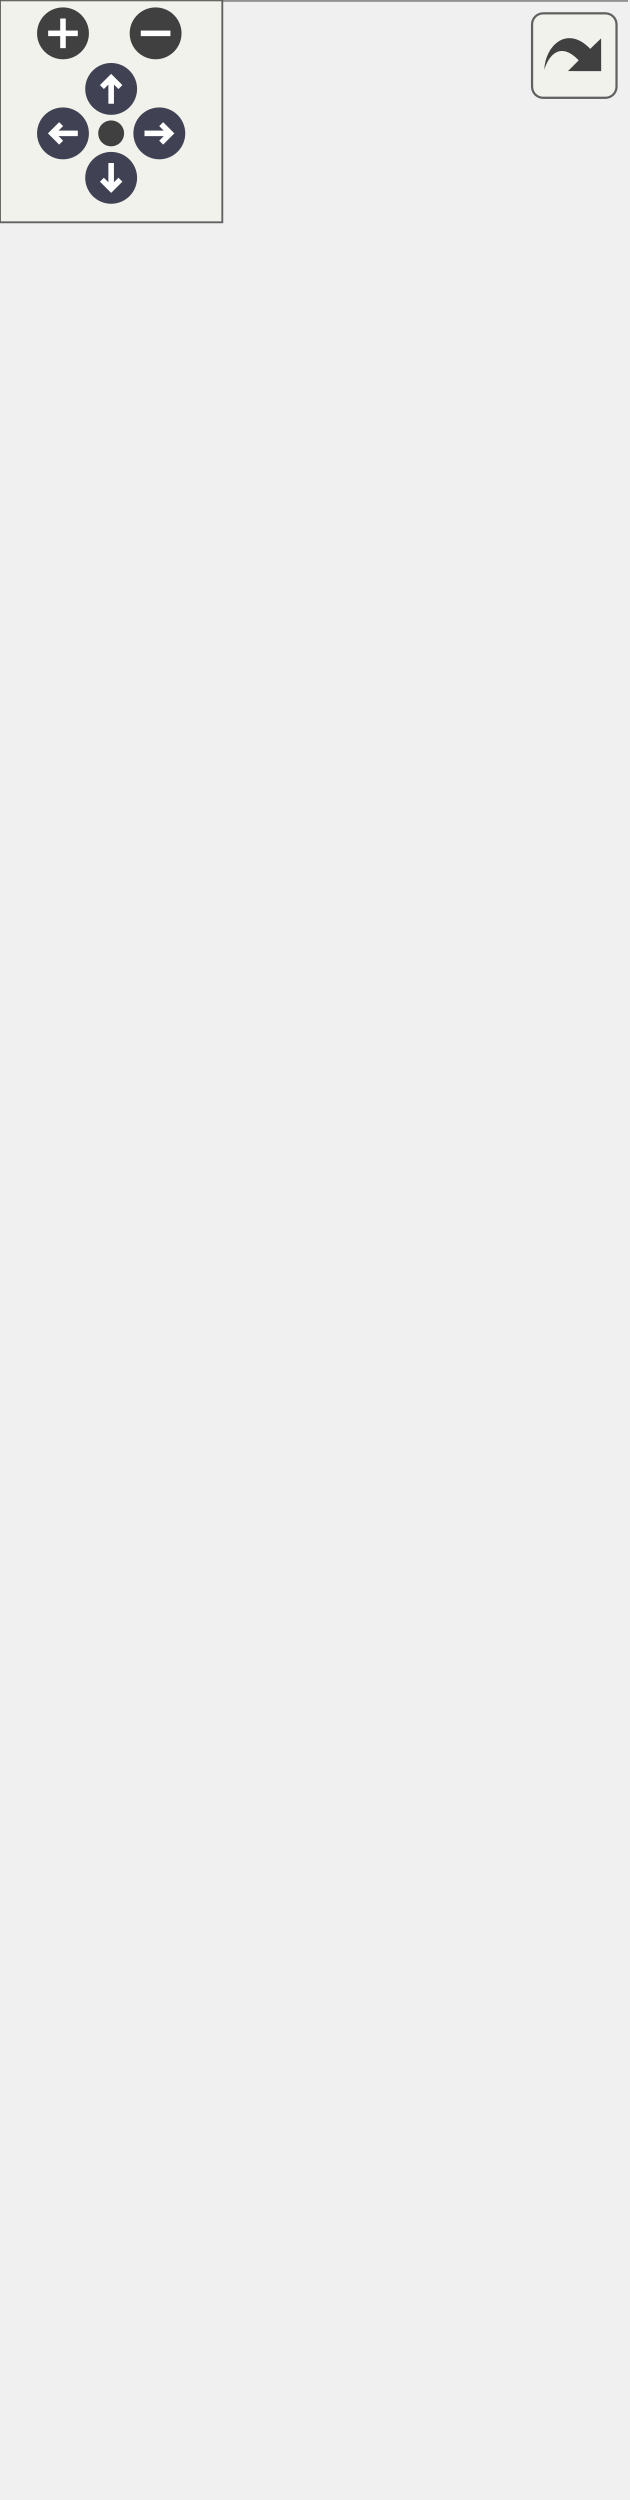
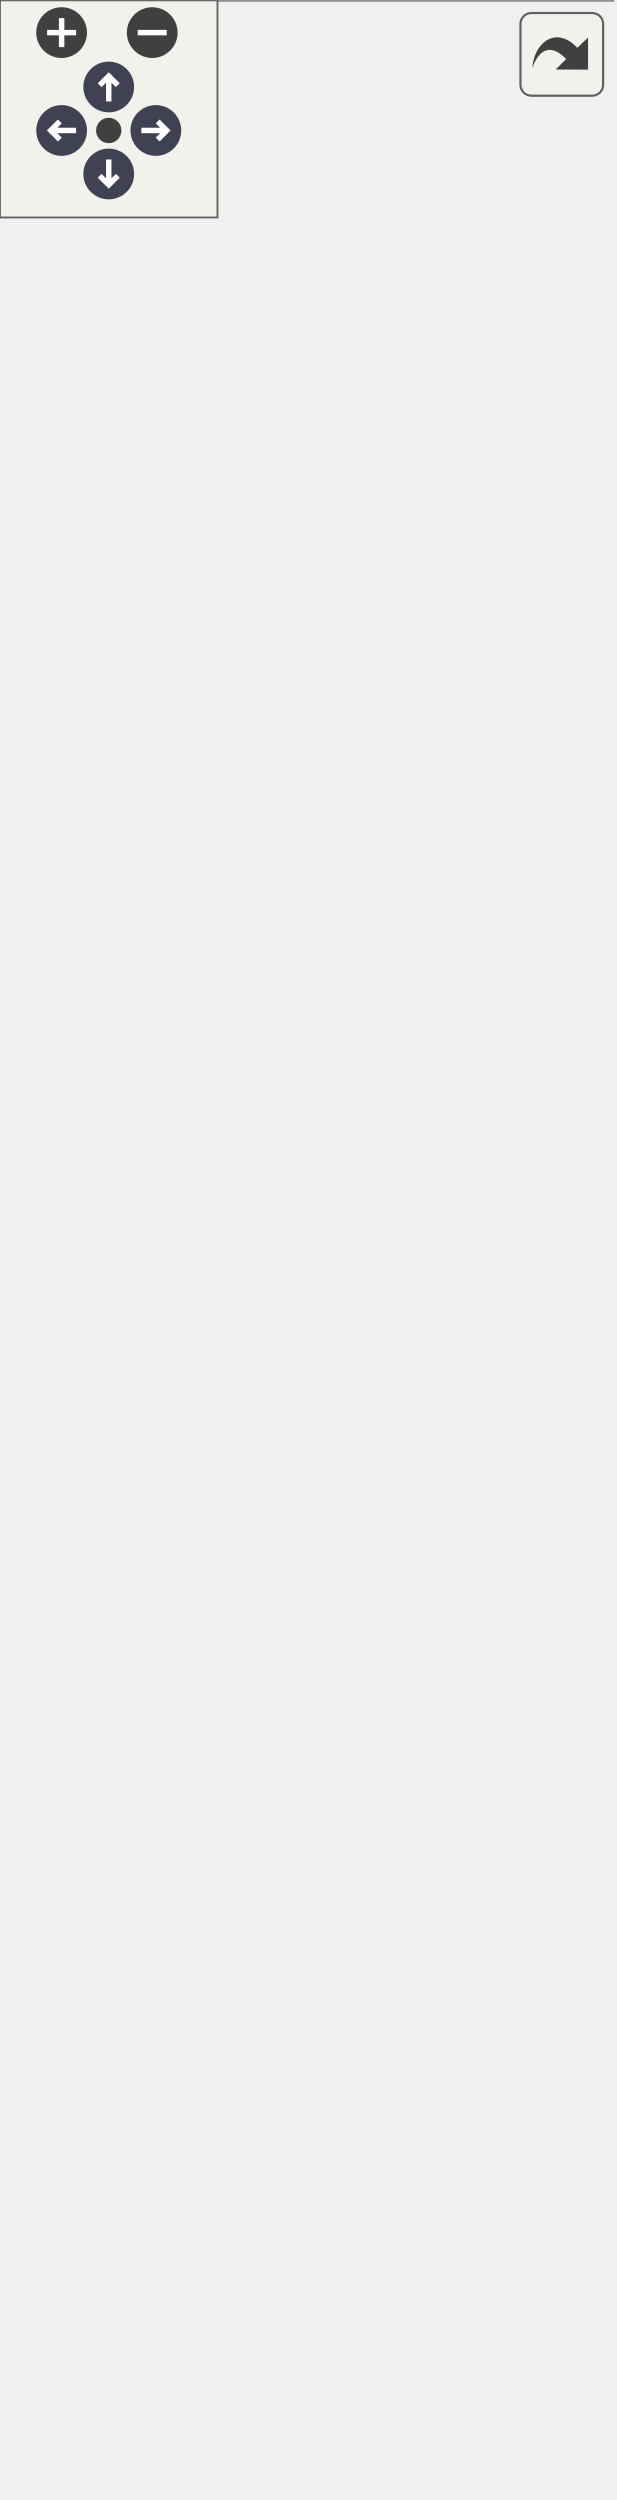
<svg xmlns="http://www.w3.org/2000/svg" xmlns:xlink="http://www.w3.org/1999/xlink" id="main" version="1.1" xml:space="preserve">
  <style type="text/css">
.node, .edge {opacity: 0.7;}
.node.selected, .edge.selected {opacity: 1;}
.edge:hover path { stroke: red; }
.edge:hover polygon { stroke: red; fill: red; }
</style>
  <defs>
    <circle id="rim" cx="0" cy="0" r="7" />
    <circle id="rim2" cx="0" cy="0" r="3.5" />
    <g id="zoomPlus">
      <use xlink:href="#rim" fill="#404040">
        <set attributeName="fill" to="#808080" begin="zoomplus.mouseover" end="zoomplus.mouseout" />
      </use>
      <path d="M-4,0h8M0,-4v8" fill="none" stroke="white" stroke-width="1.5" pointer-events="none" />
    </g>
    <g id="zoomMin">
      <use xlink:href="#rim" fill="#404040">
        <set attributeName="fill" to="#808080" begin="zoomminus.mouseover" end="zoomminus.mouseout" />
      </use>
      <path d="M-4,0h8" fill="none" stroke="white" stroke-width="1.5" pointer-events="none" />
    </g>
    <g id="arrowUp" transform="translate(30 24)">
      <use xlink:href="#rim" />
      <path pointer-events="none" fill="none" stroke="white" stroke-width="1.5" d="M0,-3.0v7 M-2.5,-0.5L0,-3.0L2.5,-0.5" />
    </g>
    <g id="arrowRight" transform="rotate(90) translate(36 -43)">
      <use xlink:href="#rim" />
      <path pointer-events="none" fill="none" stroke="white" stroke-width="1.5" d="M0,-3.0v7 M-2.5,-0.5L0,-3.0L2.5,-0.5" />
    </g>
    <g id="arrowDown" transform="rotate(180) translate(-30 -48)">
      <use xlink:href="#rim" />
      <path pointer-events="none" fill="none" stroke="white" stroke-width="1.5" d="M0,-3.0v7 M-2.5,-0.5L0,-3.0L2.5,-0.5" />
    </g>
    <g id="arrowLeft" transform="rotate(270) translate(-36 17)">
      <use xlink:href="#rim" />
      <path pointer-events="none" fill="none" stroke="white" stroke-width="1.5" d="M0,-3.0v7 M-2.5,-0.5L0,-3.0L2.5,-0.5" />
    </g>
    <g id="resetDef">
      <use xlink:href="#rim2" fill="#404040">
        <set attributeName="fill" to="#808080" begin="reset.mouseover" end="reset.mouseout" />
      </use>
    </g>
  </defs>
  <svg id="graph" class="graph">
    <g id="viewport">
      <g id="Node000001" class="node">
        <g id="a_Node000001">
          <a xlink:title="메인 UI 위젯">
-             <polygon fill="#999999" stroke="transparent" points="169,-529 0,-529 0,0 169,0 169,-529" />
-             <text text-anchor="start" x="51.5" y="-516.5" font-family="Malgun Gothic" font-size="10.00">UMainWidget</text>
-             <text text-anchor="start" x="4.5" y="-501.5" font-family="Malgun Gothic" font-size="10.00">+</text>
-             <text text-anchor="start" x="17.5" y="-501.5" font-family="Malgun Gothic" font-size="10.00">CompassWidget</text>
-             <text text-anchor="start" x="4.5" y="-486.5" font-family="Malgun Gothic" font-size="10.00">#</text>
-             <text text-anchor="start" x="17.5" y="-486.5" font-family="Malgun Gothic" font-size="10.00">ChatWidget</text>
-             <text text-anchor="start" x="4.5" y="-471.5" font-family="Malgun Gothic" font-size="10.00">#</text>
-             <text text-anchor="start" x="17.5" y="-471.5" font-family="Malgun Gothic" font-size="10.00">FadeWidget</text>
-             <text text-anchor="start" x="4.5" y="-456.5" font-family="Malgun Gothic" font-size="10.00">#</text>
-             <text text-anchor="start" x="17.5" y="-456.5" font-family="Malgun Gothic" font-size="10.00">HookTargetIndicator</text>
-             <text text-anchor="start" x="4.5" y="-441.5" font-family="Malgun Gothic" font-size="10.00">#</text>
-             <text text-anchor="start" x="17.5" y="-441.5" font-family="Malgun Gothic" font-size="10.00">PlayTimer</text>
-             <text text-anchor="start" x="4.5" y="-426.5" font-family="Malgun Gothic" font-size="10.00">#</text>
-             <text text-anchor="start" x="17.5" y="-426.5" font-family="Malgun Gothic" font-size="10.00">QuestInfoWidget</text>
-             <text text-anchor="start" x="4.5" y="-411.5" font-family="Malgun Gothic" font-size="10.00">#</text>
-             <text text-anchor="start" x="17.5" y="-411.5" font-family="Malgun Gothic" font-size="10.00">QuestOrderWidget</text>
-             <text text-anchor="start" x="4.5" y="-396.5" font-family="Malgun Gothic" font-size="10.00">#</text>
-             <text text-anchor="start" x="17.5" y="-396.5" font-family="Malgun Gothic" font-size="10.00">RoomWidget</text>
-             <text text-anchor="start" x="4.5" y="-381.5" font-family="Malgun Gothic" font-size="10.00">#</text>
-             <text text-anchor="start" x="17.5" y="-381.5" font-family="Malgun Gothic" font-size="10.00">SpeakWidget</text>
-             <text text-anchor="start" x="4.5" y="-366.5" font-family="Malgun Gothic" font-size="10.00">#</text>
-             <text text-anchor="start" x="17.5" y="-366.5" font-family="Malgun Gothic" font-size="10.00">StateWidget</text>
-             <text text-anchor="start" x="4.5" y="-351.5" font-family="Malgun Gothic" font-size="10.00">#</text>
-             <text text-anchor="start" x="17.5" y="-351.5" font-family="Malgun Gothic" font-size="10.00">WidgetSwitcher</text>
-             <text text-anchor="start" x="7" y="-336.5" font-family="Malgun Gothic" font-size="10.00">-</text>
-             <text text-anchor="start" x="17.5" y="-336.5" font-family="Malgun Gothic" font-size="10.00">CachedGameState</text>
-             <text text-anchor="start" x="7" y="-321.5" font-family="Malgun Gothic" font-size="10.00">-</text>
-             <text text-anchor="start" x="17.5" y="-321.5" font-family="Malgun Gothic" font-size="10.00">HookAimTexture</text>
-             <text text-anchor="start" x="7" y="-306.5" font-family="Malgun Gothic" font-size="10.00">-</text>
-             <text text-anchor="start" x="17.5" y="-306.5" font-family="Malgun Gothic" font-size="10.00">HookNoAimTexture</text>
-             <text text-anchor="start" x="7" y="-291.5" font-family="Malgun Gothic" font-size="10.00">-</text>
-             <text text-anchor="start" x="17.5" y="-291.5" font-family="Malgun Gothic" font-size="10.00">ItemWidgetClass</text>
-             <text text-anchor="start" x="4.5" y="-276.5" font-family="Malgun Gothic" font-size="10.00">+</text>
-             <text text-anchor="start" x="17.5" y="-276.5" font-family="Malgun Gothic" font-size="10.00">UMainWidget()</text>
-             <text text-anchor="start" x="4.5" y="-261.5" font-family="Malgun Gothic" font-size="10.00">+</text>
-             <text text-anchor="start" x="17.5" y="-261.5" font-family="Malgun Gothic" font-size="10.00">CanShowSpeakWidget()</text>
-             <text text-anchor="start" x="4.5" y="-246.5" font-family="Malgun Gothic" font-size="10.00">+</text>
-             <text text-anchor="start" x="17.5" y="-246.5" font-family="Malgun Gothic" font-size="10.00">FadeIn()</text>
-             <text text-anchor="start" x="4.5" y="-231.5" font-family="Malgun Gothic" font-size="10.00">+</text>
-             <text text-anchor="start" x="17.5" y="-231.5" font-family="Malgun Gothic" font-size="10.00">FadeOut()</text>
-             <text text-anchor="start" x="4.5" y="-216.5" font-family="Malgun Gothic" font-size="10.00">+</text>
-             <text text-anchor="start" x="17.5" y="-216.5" font-family="Malgun Gothic" font-size="10.00">GetFadeWidget()</text>
-             <text text-anchor="start" x="4.5" y="-201.5" font-family="Malgun Gothic" font-size="10.00">+</text>
-             <text text-anchor="start" x="17.5" y="-201.5" font-family="Malgun Gothic" font-size="10.00">GetQuestInfoWidget()</text>
-             <text text-anchor="start" x="4.5" y="-186.5" font-family="Malgun Gothic" font-size="10.00">+</text>
-             <text text-anchor="start" x="17.5" y="-186.5" font-family="Malgun Gothic" font-size="10.00">GetQuestOrderWidget()</text>
-             <text text-anchor="start" x="4.5" y="-171.5" font-family="Malgun Gothic" font-size="10.00">+</text>
-             <text text-anchor="start" x="17.5" y="-171.5" font-family="Malgun Gothic" font-size="10.00">SendChatMessage()</text>
-             <text text-anchor="start" x="4.5" y="-156.5" font-family="Malgun Gothic" font-size="10.00">+</text>
-             <text text-anchor="start" x="17.5" y="-156.5" font-family="Malgun Gothic" font-size="10.00">SetFocusOnChat()</text>
-             <text text-anchor="start" x="4.5" y="-141.5" font-family="Malgun Gothic" font-size="10.00">+</text>
-             <text text-anchor="start" x="17.5" y="-141.5" font-family="Malgun Gothic" font-size="10.00">SetMissionTimerState()</text>
-             <text text-anchor="start" x="4.5" y="-126.5" font-family="Malgun Gothic" font-size="10.00">+</text>
-             <text text-anchor="start" x="17.5" y="-126.5" font-family="Malgun Gothic" font-size="10.00">UpdateChatWidget()</text>
-             <text text-anchor="start" x="4.5" y="-111.5" font-family="Malgun Gothic" font-size="10.00">+</text>
-             <text text-anchor="start" x="17.5" y="-111.5" font-family="Malgun Gothic" font-size="10.00">UpdateHookState()</text>
-             <text text-anchor="start" x="4.5" y="-96.5" font-family="Malgun Gothic" font-size="10.00">+</text>
-             <text text-anchor="start" x="17.5" y="-96.5" font-family="Malgun Gothic" font-size="10.00">UpdateRoomWidget()</text>
-             <text text-anchor="start" x="4.5" y="-81.5" font-family="Malgun Gothic" font-size="10.00">+</text>
-             <text text-anchor="start" x="17.5" y="-81.5" font-family="Malgun Gothic" font-size="10.00">UpdateSpeakWidget()</text>
-             <text text-anchor="start" x="4.5" y="-66.5" font-family="Malgun Gothic" font-size="10.00">+</text>
-             <text text-anchor="start" x="17.5" y="-66.5" font-family="Malgun Gothic" font-size="10.00">UpdateStateWidget()</text>
-             <text text-anchor="start" x="4.5" y="-51.5" font-family="Malgun Gothic" font-size="10.00">#</text>
-             <text text-anchor="start" x="17.5" y="-51.5" font-family="Malgun Gothic" font-size="10.00">NativeConstruct()</text>
-             <text text-anchor="start" x="4.5" y="-36.5" font-family="Malgun Gothic" font-size="10.00">#</text>
-             <text text-anchor="start" x="17.5" y="-36.5" font-family="Malgun Gothic" font-size="10.00">NativeTick()</text>
-             <text text-anchor="start" x="7" y="-21.5" font-family="Malgun Gothic" font-size="10.00">-</text>
-             <text text-anchor="start" x="17.5" y="-21.5" font-family="Malgun Gothic" font-size="10.00">OnUpdateMissionTimerState()</text>
-             <text text-anchor="start" x="7" y="-6.5" font-family="Malgun Gothic" font-size="10.00">-</text>
-             <text text-anchor="start" x="17.5" y="-6.5" font-family="Malgun Gothic" font-size="10.00">UpdateTimerDisplay()</text>
-             <polygon fill="#666666" stroke="#666666" points="0.5,-511.5 0.5,-511.5 169.5,-511.5 169.5,-511.5 0.5,-511.5" />
-             <polygon fill="#666666" stroke="#666666" points="0.5,-286.5 0.5,-286.5 15.5,-286.5 15.5,-286.5 0.5,-286.5" />
-             <polygon fill="#666666" stroke="#666666" points="15.5,-286.5 15.5,-286.5 169.5,-286.5 169.5,-286.5 15.5,-286.5" />
-             <polygon fill="none" stroke="#666666" points="0,0 0,-529 169,-529 169,0 0,0" />
+             <polygon fill="#999999" stroke="transparent" points="169,-544 0,-544 0,0 169,0 169,-544" />
+             <text text-anchor="start" x="51.5" y="-532" font-family="Malgun Gothic" font-size="10.00">UMainWidget</text>
+             <text text-anchor="start" x="4.5" y="-517" font-family="Malgun Gothic" font-size="10.00">+</text>
+             <text text-anchor="start" x="17.5" y="-517" font-family="Malgun Gothic" font-size="10.00">CompassWidget</text>
+             <text text-anchor="start" x="4.5" y="-502" font-family="Malgun Gothic" font-size="10.00">+</text>
+             <text text-anchor="start" x="17.5" y="-502" font-family="Malgun Gothic" font-size="10.00">VoiceRecording</text>
+             <text text-anchor="start" x="4.5" y="-487" font-family="Malgun Gothic" font-size="10.00">#</text>
+             <text text-anchor="start" x="17.5" y="-487" font-family="Malgun Gothic" font-size="10.00">ChatWidget</text>
+             <text text-anchor="start" x="4.5" y="-472" font-family="Malgun Gothic" font-size="10.00">#</text>
+             <text text-anchor="start" x="17.5" y="-472" font-family="Malgun Gothic" font-size="10.00">FadeWidget</text>
+             <text text-anchor="start" x="4.5" y="-457" font-family="Malgun Gothic" font-size="10.00">#</text>
+             <text text-anchor="start" x="17.5" y="-457" font-family="Malgun Gothic" font-size="10.00">HookTargetIndicator</text>
+             <text text-anchor="start" x="4.5" y="-442" font-family="Malgun Gothic" font-size="10.00">#</text>
+             <text text-anchor="start" x="17.5" y="-442" font-family="Malgun Gothic" font-size="10.00">PlayTimer</text>
+             <text text-anchor="start" x="4.5" y="-427" font-family="Malgun Gothic" font-size="10.00">#</text>
+             <text text-anchor="start" x="17.5" y="-427" font-family="Malgun Gothic" font-size="10.00">QuestInfoWidget</text>
+             <text text-anchor="start" x="4.5" y="-412" font-family="Malgun Gothic" font-size="10.00">#</text>
+             <text text-anchor="start" x="17.5" y="-412" font-family="Malgun Gothic" font-size="10.00">QuestOrderWidget</text>
+             <text text-anchor="start" x="4.5" y="-397" font-family="Malgun Gothic" font-size="10.00">#</text>
+             <text text-anchor="start" x="17.5" y="-397" font-family="Malgun Gothic" font-size="10.00">RoomWidget</text>
+             <text text-anchor="start" x="4.5" y="-382" font-family="Malgun Gothic" font-size="10.00">#</text>
+             <text text-anchor="start" x="17.5" y="-382" font-family="Malgun Gothic" font-size="10.00">SpeakWidget</text>
+             <text text-anchor="start" x="4.5" y="-367" font-family="Malgun Gothic" font-size="10.00">#</text>
+             <text text-anchor="start" x="17.5" y="-367" font-family="Malgun Gothic" font-size="10.00">StateWidget</text>
+             <text text-anchor="start" x="4.5" y="-352" font-family="Malgun Gothic" font-size="10.00">#</text>
+             <text text-anchor="start" x="17.5" y="-352" font-family="Malgun Gothic" font-size="10.00">WidgetSwitcher</text>
+             <text text-anchor="start" x="7" y="-337" font-family="Malgun Gothic" font-size="10.00">-</text>
+             <text text-anchor="start" x="17.5" y="-337" font-family="Malgun Gothic" font-size="10.00">CachedGameState</text>
+             <text text-anchor="start" x="7" y="-322" font-family="Malgun Gothic" font-size="10.00">-</text>
+             <text text-anchor="start" x="17.5" y="-322" font-family="Malgun Gothic" font-size="10.00">HookAimTexture</text>
+             <text text-anchor="start" x="7" y="-307" font-family="Malgun Gothic" font-size="10.00">-</text>
+             <text text-anchor="start" x="17.5" y="-307" font-family="Malgun Gothic" font-size="10.00">HookNoAimTexture</text>
+             <text text-anchor="start" x="7" y="-292" font-family="Malgun Gothic" font-size="10.00">-</text>
+             <text text-anchor="start" x="17.5" y="-292" font-family="Malgun Gothic" font-size="10.00">ItemWidgetClass</text>
+             <text text-anchor="start" x="4.5" y="-277" font-family="Malgun Gothic" font-size="10.00">+</text>
+             <text text-anchor="start" x="17.5" y="-277" font-family="Malgun Gothic" font-size="10.00">UMainWidget()</text>
+             <text text-anchor="start" x="4.5" y="-262" font-family="Malgun Gothic" font-size="10.00">+</text>
+             <text text-anchor="start" x="17.5" y="-262" font-family="Malgun Gothic" font-size="10.00">CanShowSpeakWidget()</text>
+             <text text-anchor="start" x="4.5" y="-247" font-family="Malgun Gothic" font-size="10.00">+</text>
+             <text text-anchor="start" x="17.5" y="-247" font-family="Malgun Gothic" font-size="10.00">FadeIn()</text>
+             <text text-anchor="start" x="4.5" y="-232" font-family="Malgun Gothic" font-size="10.00">+</text>
+             <text text-anchor="start" x="17.5" y="-232" font-family="Malgun Gothic" font-size="10.00">FadeOut()</text>
+             <text text-anchor="start" x="4.5" y="-217" font-family="Malgun Gothic" font-size="10.00">+</text>
+             <text text-anchor="start" x="17.5" y="-217" font-family="Malgun Gothic" font-size="10.00">GetFadeWidget()</text>
+             <text text-anchor="start" x="4.5" y="-202" font-family="Malgun Gothic" font-size="10.00">+</text>
+             <text text-anchor="start" x="17.5" y="-202" font-family="Malgun Gothic" font-size="10.00">GetQuestInfoWidget()</text>
+             <text text-anchor="start" x="4.5" y="-187" font-family="Malgun Gothic" font-size="10.00">+</text>
+             <text text-anchor="start" x="17.5" y="-187" font-family="Malgun Gothic" font-size="10.00">GetQuestOrderWidget()</text>
+             <text text-anchor="start" x="4.5" y="-172" font-family="Malgun Gothic" font-size="10.00">+</text>
+             <text text-anchor="start" x="17.5" y="-172" font-family="Malgun Gothic" font-size="10.00">SendChatMessage()</text>
+             <text text-anchor="start" x="4.5" y="-157" font-family="Malgun Gothic" font-size="10.00">+</text>
+             <text text-anchor="start" x="17.5" y="-157" font-family="Malgun Gothic" font-size="10.00">SetFocusOnChat()</text>
+             <text text-anchor="start" x="4.5" y="-142" font-family="Malgun Gothic" font-size="10.00">+</text>
+             <text text-anchor="start" x="17.5" y="-142" font-family="Malgun Gothic" font-size="10.00">SetMissionTimerState()</text>
+             <text text-anchor="start" x="4.5" y="-127" font-family="Malgun Gothic" font-size="10.00">+</text>
+             <text text-anchor="start" x="17.5" y="-127" font-family="Malgun Gothic" font-size="10.00">UpdateChatWidget()</text>
+             <text text-anchor="start" x="4.5" y="-112" font-family="Malgun Gothic" font-size="10.00">+</text>
+             <text text-anchor="start" x="17.5" y="-112" font-family="Malgun Gothic" font-size="10.00">UpdateHookState()</text>
+             <text text-anchor="start" x="4.5" y="-97" font-family="Malgun Gothic" font-size="10.00">+</text>
+             <text text-anchor="start" x="17.5" y="-97" font-family="Malgun Gothic" font-size="10.00">UpdateRoomWidget()</text>
+             <text text-anchor="start" x="4.5" y="-82" font-family="Malgun Gothic" font-size="10.00">+</text>
+             <text text-anchor="start" x="17.5" y="-82" font-family="Malgun Gothic" font-size="10.00">UpdateSpeakWidget()</text>
+             <text text-anchor="start" x="4.5" y="-67" font-family="Malgun Gothic" font-size="10.00">+</text>
+             <text text-anchor="start" x="17.5" y="-67" font-family="Malgun Gothic" font-size="10.00">UpdateStateWidget()</text>
+             <text text-anchor="start" x="4.5" y="-52" font-family="Malgun Gothic" font-size="10.00">#</text>
+             <text text-anchor="start" x="17.5" y="-52" font-family="Malgun Gothic" font-size="10.00">NativeConstruct()</text>
+             <text text-anchor="start" x="4.5" y="-37" font-family="Malgun Gothic" font-size="10.00">#</text>
+             <text text-anchor="start" x="17.5" y="-37" font-family="Malgun Gothic" font-size="10.00">NativeTick()</text>
+             <text text-anchor="start" x="7" y="-22" font-family="Malgun Gothic" font-size="10.00">-</text>
+             <text text-anchor="start" x="17.5" y="-22" font-family="Malgun Gothic" font-size="10.00">OnUpdateMissionTimerState()</text>
+             <text text-anchor="start" x="7" y="-7" font-family="Malgun Gothic" font-size="10.00">-</text>
+             <text text-anchor="start" x="17.5" y="-7" font-family="Malgun Gothic" font-size="10.00">UpdateTimerDisplay()</text>
+             <polygon fill="#666666" stroke="#666666" points="0.5,-527 0.5,-527 169.5,-527 169.5,-527 0.5,-527" />
+             <polygon fill="#666666" stroke="#666666" points="0.5,-287 0.5,-287 15.5,-287 15.5,-287 0.5,-287" />
+             <polygon fill="#666666" stroke="#666666" points="15.5,-287 15.5,-287 169.5,-287 169.5,-287 15.5,-287" />
+             <polygon fill="none" stroke="#666666" points="0,0 0,-544 169,-544 169,0 0,0" />
          </a>
        </g>
      </g>
      <g id="Node000002" class="node">
        <g id="a_Node000002">
          <a xlink:title=" ">
-             <polygon fill="white" stroke="transparent" points="122,-614 47,-614 47,-565 122,-565 122,-614" />
-             <text text-anchor="start" x="52.5" y="-601.5" font-family="Malgun Gothic" font-size="10.00">UUserWidget</text>
+             <polygon fill="white" stroke="transparent" points="122,-629 47,-629 47,-580 122,-580 122,-629" />
+             <text text-anchor="start" x="52.5" y="-616.5" font-family="Malgun Gothic" font-size="10.00">UUserWidget</text>
+             <text text-anchor="start" x="83" y="-601.5" font-family="Malgun Gothic" font-size="10.00"> </text>
            <text text-anchor="start" x="83" y="-586.5" font-family="Malgun Gothic" font-size="10.00"> </text>
-             <text text-anchor="start" x="83" y="-571.5" font-family="Malgun Gothic" font-size="10.00"> </text>
+             <polygon fill="#666666" stroke="#666666" points="47.5,-611.5 47.5,-611.5 122.5,-611.5 122.5,-611.5 47.5,-611.5" />
            <polygon fill="#666666" stroke="#666666" points="47.5,-596.5 47.5,-596.5 122.5,-596.5 122.5,-596.5 47.5,-596.5" />
-             <polygon fill="#666666" stroke="#666666" points="47.5,-581.5 47.5,-581.5 122.5,-581.5 122.5,-581.5 47.5,-581.5" />
-             <polygon fill="none" stroke="#666666" points="47,-565 47,-614 122,-614 122,-565 47,-565" />
+             <polygon fill="none" stroke="#666666" points="47,-580 47,-629 122,-629 122,-580 47,-580" />
          </a>
        </g>
      </g>
      <g id="edge1_Node000001_Node000002" class="edge">
        <g id="a_edge1_Node000001_Node000002">
          <a xlink:title=" ">
-             <path fill="none" stroke="#63b8ff" d="M84.5,-554.51C84.5,-547 84.5,-538.5 84.5,-529.22" />
-             <polygon fill="none" stroke="#63b8ff" points="81,-554.75 84.5,-564.75 88,-554.75 81,-554.75" />
+             <path fill="none" stroke="#63b8ff" d="M84.5,-569.96C84.5,-562.33 84.5,-553.65 84.5,-544.17" />
+             <polygon fill="none" stroke="#63b8ff" points="81,-570 84.5,-580 88,-570 81,-570" />
          </a>
        </g>
      </g>
    </g>
  </svg>
  <g id="navigator" transform="translate(0 0)" fill="#404254">
    <rect fill="#f2f5e9" fill-opacity="0.5" stroke="#606060" stroke-width=".5" x="0" y="0" width="60" height="60" />
    <use id="zoomplus" xlink:href="#zoomPlus" x="17" y="9" />
    <use id="zoomminus" xlink:href="#zoomMin" x="42" y="9" />
    <use id="reset" xlink:href="#resetDef" x="30" y="36" />
    <use id="arrowup" xlink:href="#arrowUp" x="0" y="0" />
    <use id="arrowright" xlink:href="#arrowRight" x="0" y="0" />
    <use id="arrowdown" xlink:href="#arrowDown" x="0" y="0" />
    <use id="arrowleft" xlink:href="#arrowLeft" x="0" y="0" />
  </g>
  <svg viewBox="0 0 15 15" width="100%" height="30px" preserveAspectRatio="xMaxYMin meet">
    <g id="arrow_out" transform="scale(0.3 0.3)">
      <a xlink:href="classUMainWidget__inherit__graph_org.svg" target="_base">
        <rect id="button" ry="5" rx="5" y="6" x="6" height="38" width="38" fill="#f2f5e9" fill-opacity="0.5" stroke="#606060" stroke-width="1.0" />
        <path id="arrow" d="M 11.5,31.437 C 11.94,20.098 22.043,11.323 32.159,21.979 L 37.069,17.246 C 37.069,17.246 37.088,32 37.088,32 L 22.16,31.978 C 22.16,31.978 26.998,27.14 26.998,27.14 C 18.529,18.264 13.292,25.23 11.5,31.437 z" style="fill:#404040;" />
      </a>
    </g>
  </svg>
  <style type="text/css">

[data-mouse-over-selected='false'] { opacity: 0.7; }
[data-mouse-over-selected='true']  { opacity: 1.0; }

</style>
</svg>
